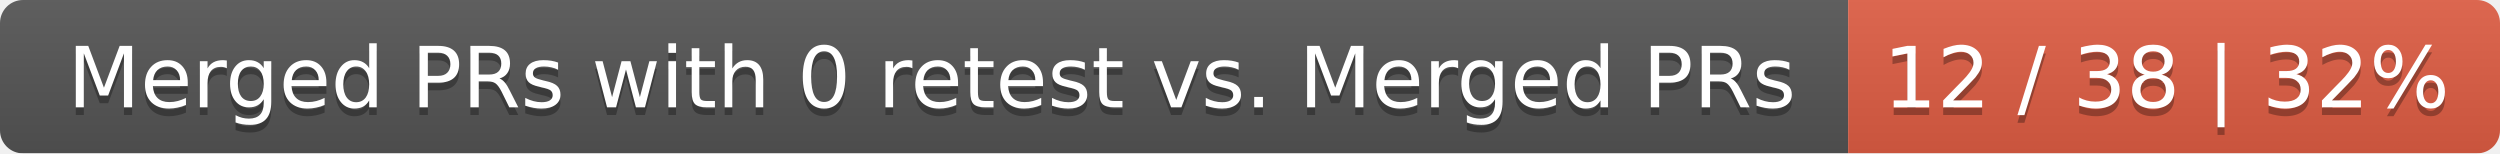
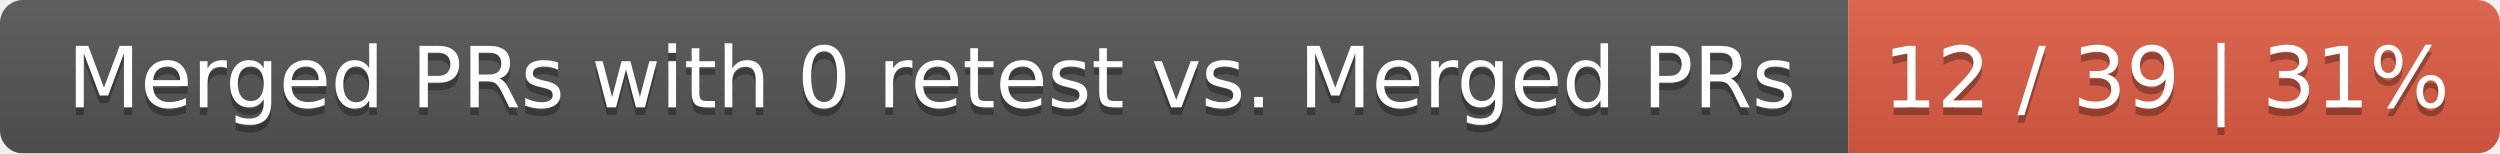
<svg xmlns="http://www.w3.org/2000/svg" width="326" height="20">
  <linearGradient id="smooth" x2="0" y2="100%">
    <stop offset="0" stop-color="#bbb" stop-opacity=".1" />
    <stop offset="1" stop-opacity=".1" />
  </linearGradient>
  <mask id="round">
    <rect width="326" height="20" rx="3" fill="#fff" />
  </mask>
  <g mask="url(#round)">
    <rect width="241" height="20" fill="#555" />
    <rect x="241" width="85" height="20" fill="#e05d44" />
    <rect width="326" height="20" fill="url(#smooth)" />
  </g>
  <g fill="#fff" text-anchor="middle" font-family="DejaVu Sans,Verdana,Geneva,sans-serif" font-size="11">
    <text x="121.5" y="15" fill="#010101" fill-opacity=".3">Merged PRs with 0 retest vs. Merged PRs</text>
    <text x="121.5" y="14">Merged PRs with 0 retest vs. Merged PRs</text>
-     <text x="282.5" y="15" fill="#010101" fill-opacity=".3">12 / 38 | 32%</text>
-     <text x="282.5" y="14">12 / 38 | 32%</text>
+     <text x="282.5" y="15" fill="#010101" fill-opacity=".3">12 / 39 | 31%</text>
+     <text x="282.5" y="14">12 / 39 | 31%</text>
  </g>
</svg>
